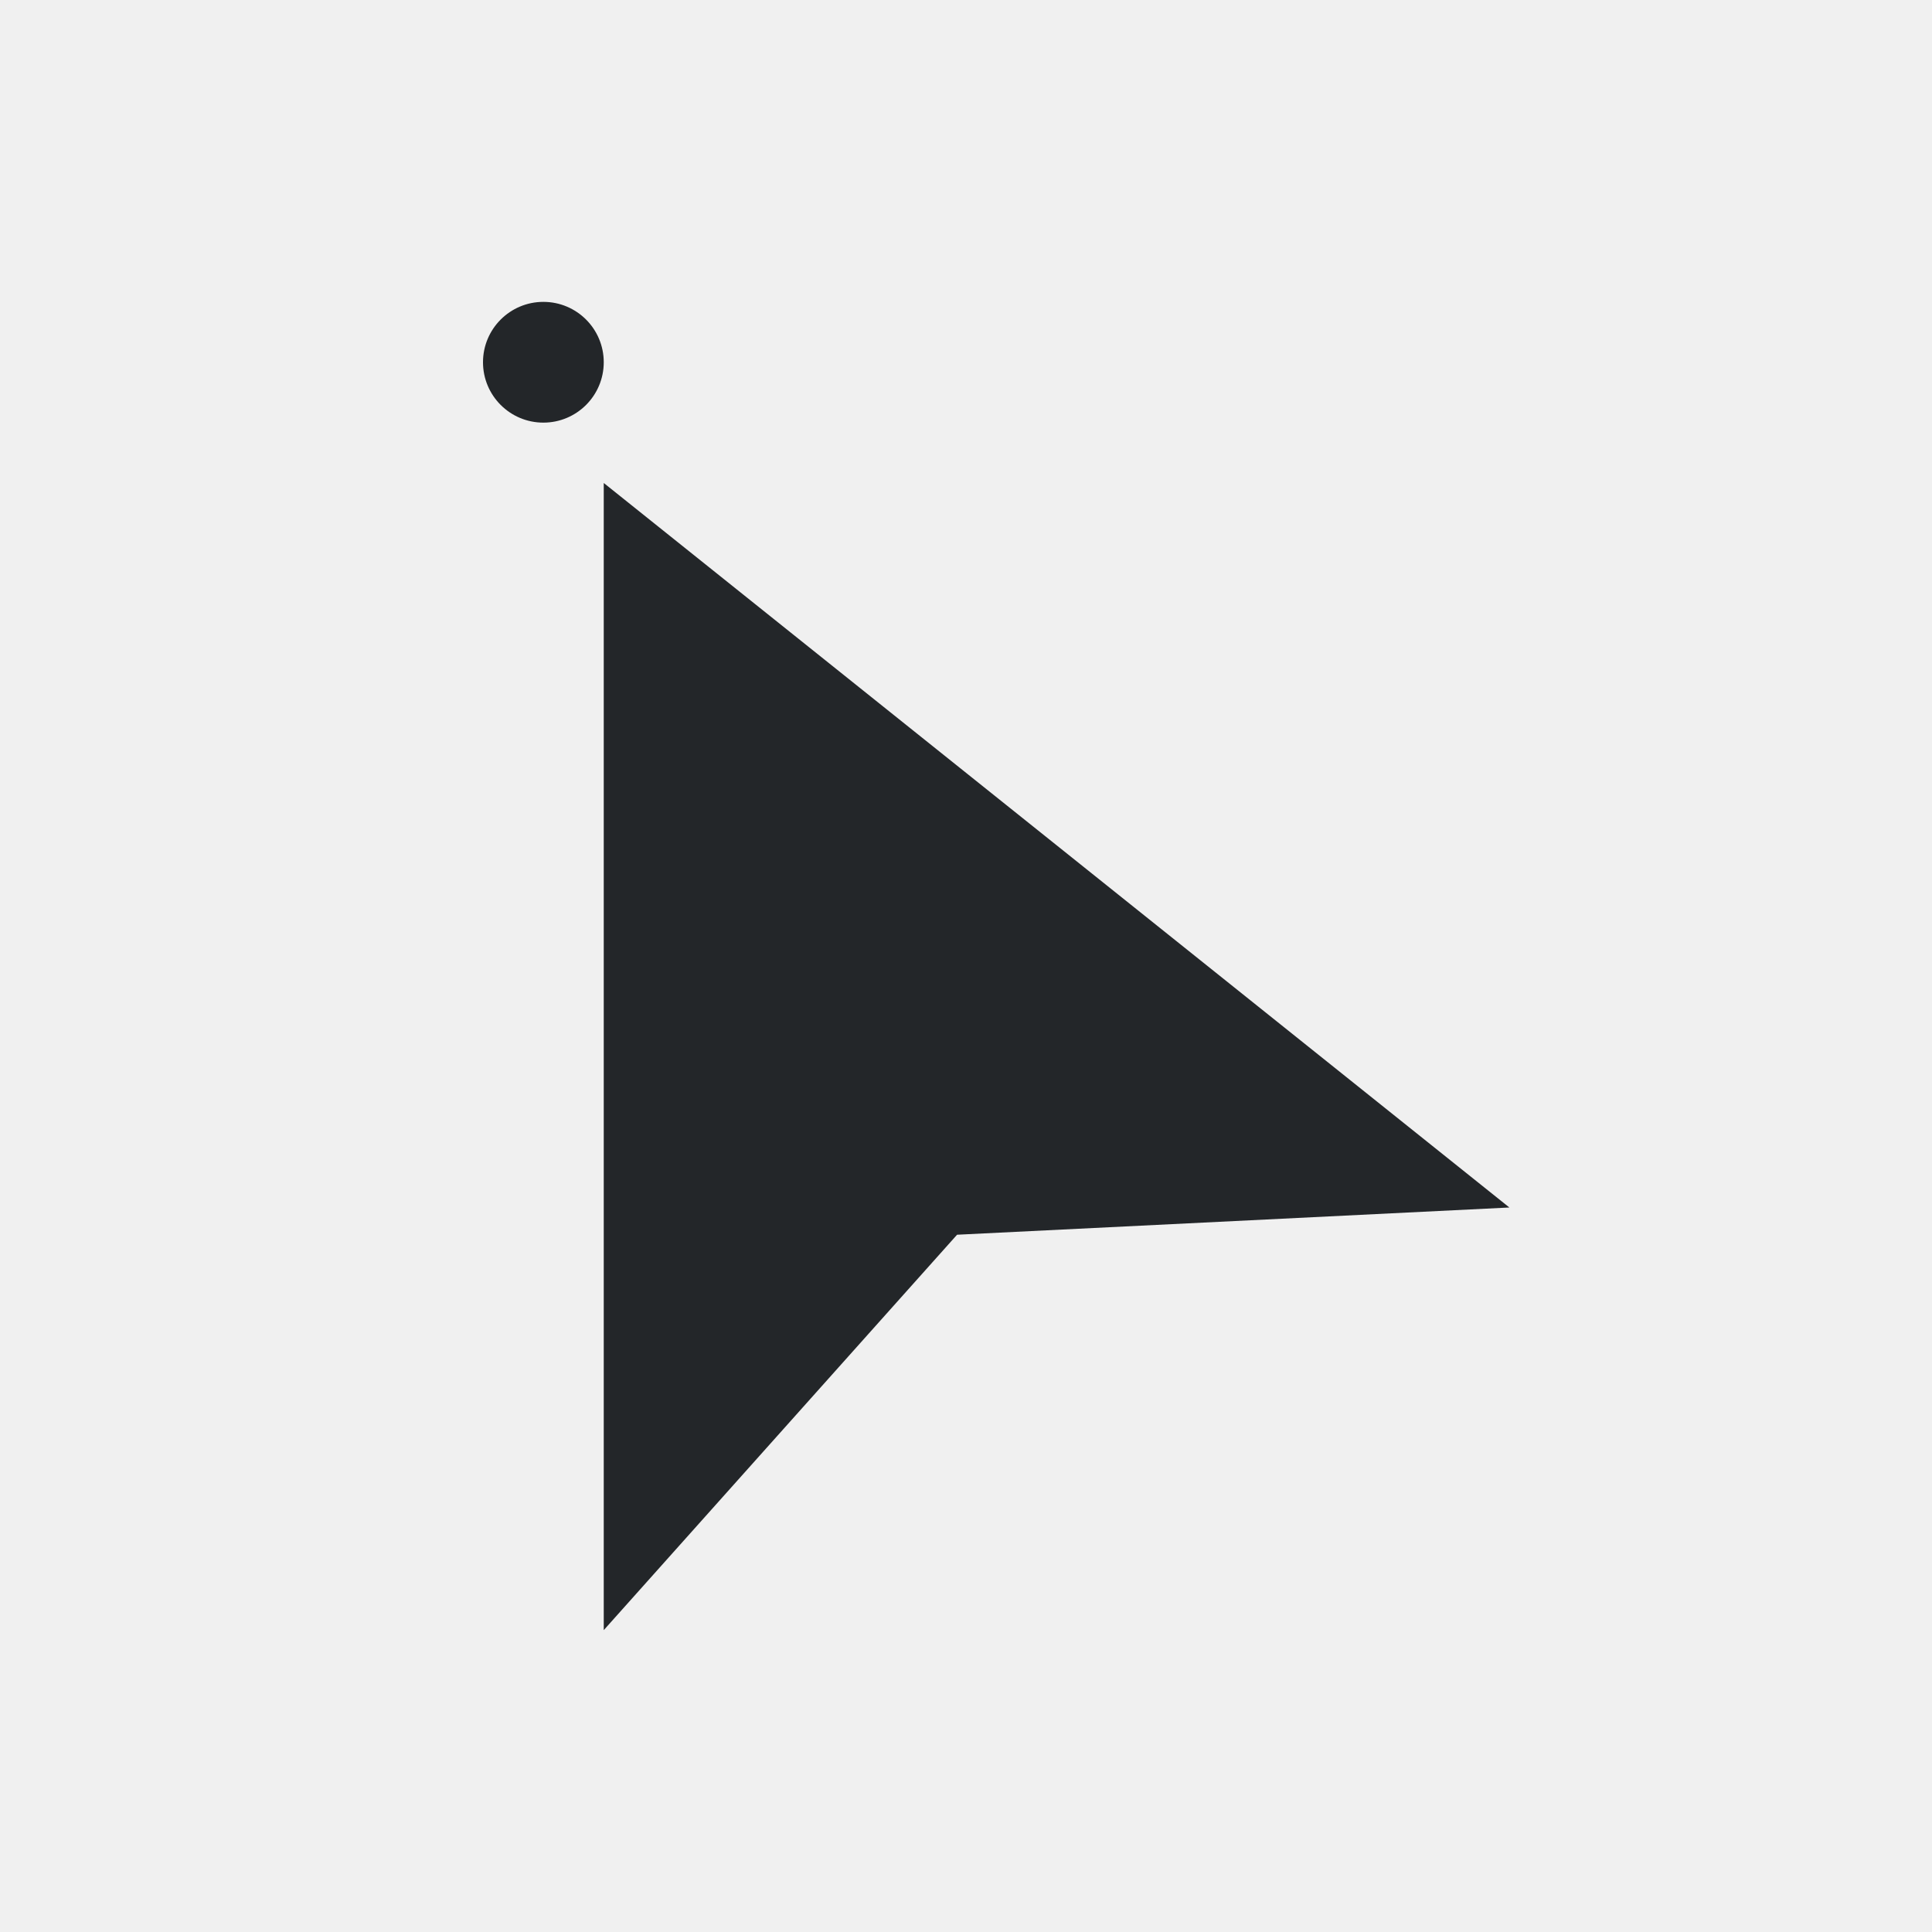
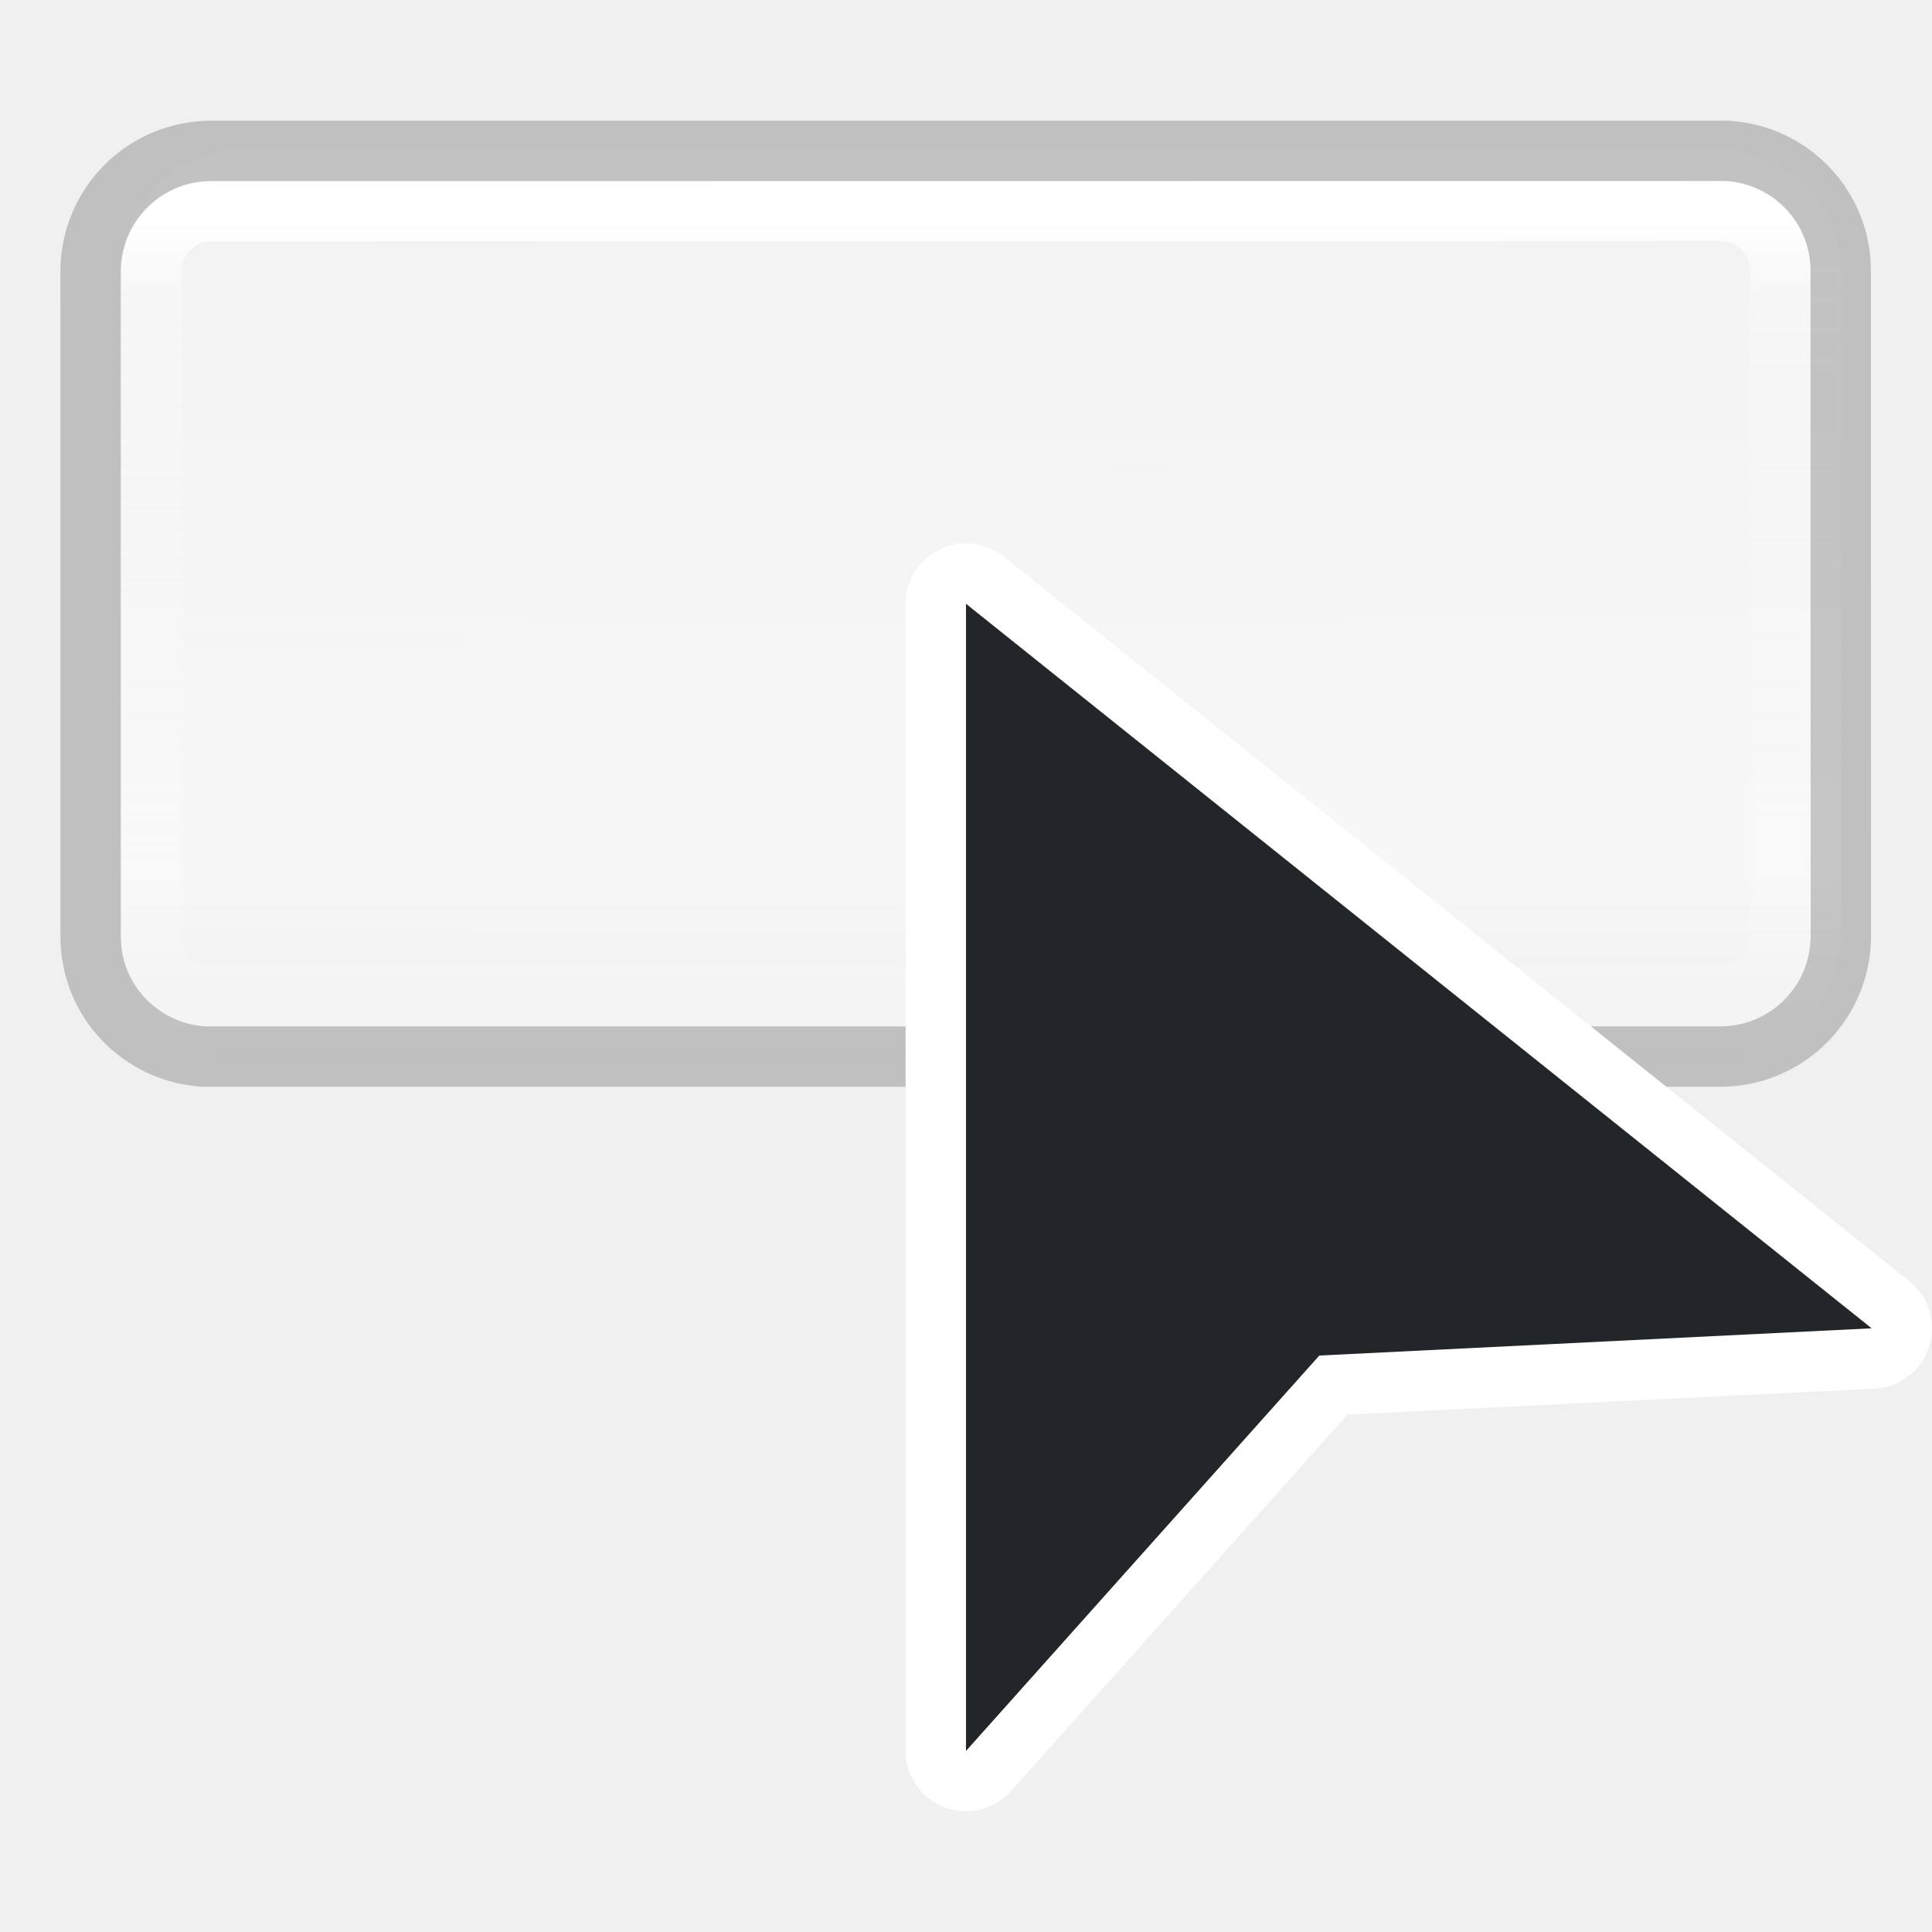
- <svg xmlns="http://www.w3.org/2000/svg" viewBox="0 0 32 32">
-   <path d="m9 5a1 1 0 0 0 -1 1 1 1 0 0 0 1 1 1 1 0 0 0 1-1 1 1 0 0 0 -1-1zm1 3v19l5.852-6.549 9.148-.451z" fill="#232629" />
+ <svg xmlns="http://www.w3.org/2000/svg" viewBox="0 0 32 32" version="1.1" id="svg4">
+   <defs id="defs8">
+     <linearGradient id="b" gradientTransform="matrix(3.548851,0,0,1,-822.2272,-30.25829)" gradientUnits="userSpaceOnUse" x1="235.915" x2="235.888" y1="35.258" y2="57.14">
+       <stop offset="0" stop-color="#f4f4f4" stop-opacity=".746" id="stop11" />
+       <stop offset=".5" stop-color="#f7f7f7" id="stop13" />
+       <stop offset="1" stop-color="#dcdcdc" id="stop15" />
+     </linearGradient>
+     <linearGradient id="a" gradientTransform="matrix(1.000006,0,0,1,-79.01282,-278.2581)" gradientUnits="userSpaceOnUse" x1="105.472" x2="105.472" y1="283.477" y2="303.339">
+       <stop offset="0" stop-color="#fff" id="stop2" />
+       <stop offset=".063" stop-color="#fff" stop-opacity=".235" id="stop4" />
+       <stop offset=".951" stop-color="#fff" stop-opacity=".157" id="stop6" />
+       <stop offset="1" stop-color="#fff" stop-opacity=".392" id="stop8" />
+     </linearGradient>
+   </defs>
+   <g transform="translate(1.656381e-8,-1.545535)" id="g26">
+     <path style="fill:url(#b)" d="m 3.998,4.033 c -1.108,0 -2,0.892 -2,2 l 0.001,11.013 c 1.416e-4,1.108 0.892,2 2,2 H 28.49 c 1.108,0 2,-0.892 2,-2 l -0.001,-11.013 c -1.42e-4,-1.108 -0.892,-2 -2,-2 z" id="path18" />
+     <g style="fill:none;stroke-linecap:round;stroke-linejoin:round" id="g24">
+       <path style="stroke:url(#a)" d="m 28.496,5.035 -24.986,0.008 c -0.554,2.267e-4 -1,0.446 -1,1 l 0.001,11.013 c 6.86e-5,0.537 0.421,0.964 0.951,0.99 H 28.49 c 0.554,0 1,-0.446 1,-1 l -0.001,-11.013 c -7e-5,-0.551 -0.442,-0.994 -0.992,-0.998 z" id="path20" />
+       <path style="opacity:0.2;stroke:#000000" d="m 3.5,4.045 c -1.108,0 -2,0.892 -2,2 L 1.501,17.058 c 1.365e-4,1.068 0.832,1.928 1.885,1.988 H 28.49 c 1.108,0 2,-0.892 2,-2 L 30.488,6.033 C 30.488,4.967 29.659,4.108 28.609,4.045 Z" id="path22" />
+     </g>
+   </g>
+   <path style="fill:#ffffff;stroke:#ffffff;stroke-width:2;stroke-linejoin:round;stroke-miterlimit:4;stroke-dasharray:none" id="path819" d="m 16,10.001 v 19 L 21.852,22.452 31,22.001 Z" />
+   <path d="m 16,10.001 v 19 L 21.852,22.452 31,22.001 Z" id="path2" style="fill:#232629" />
</svg>
